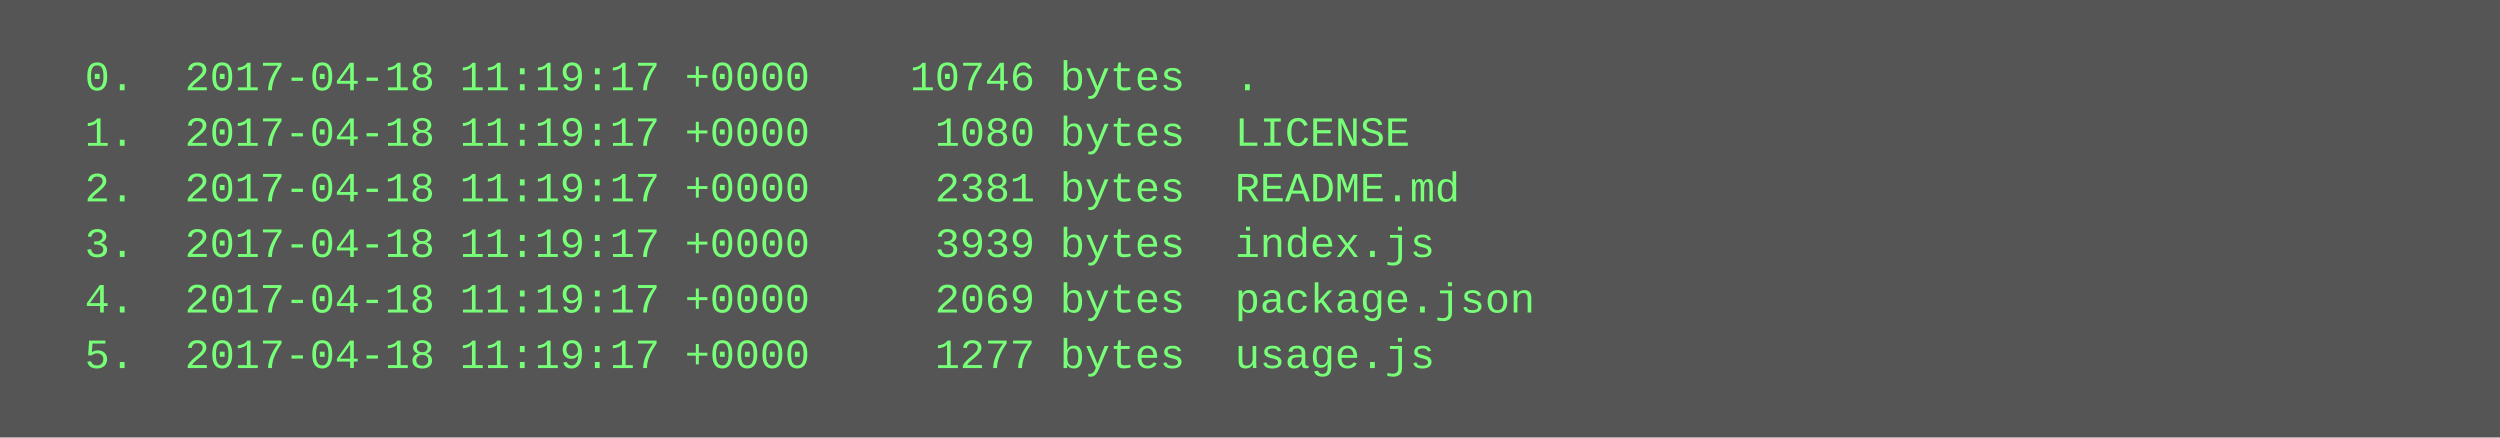
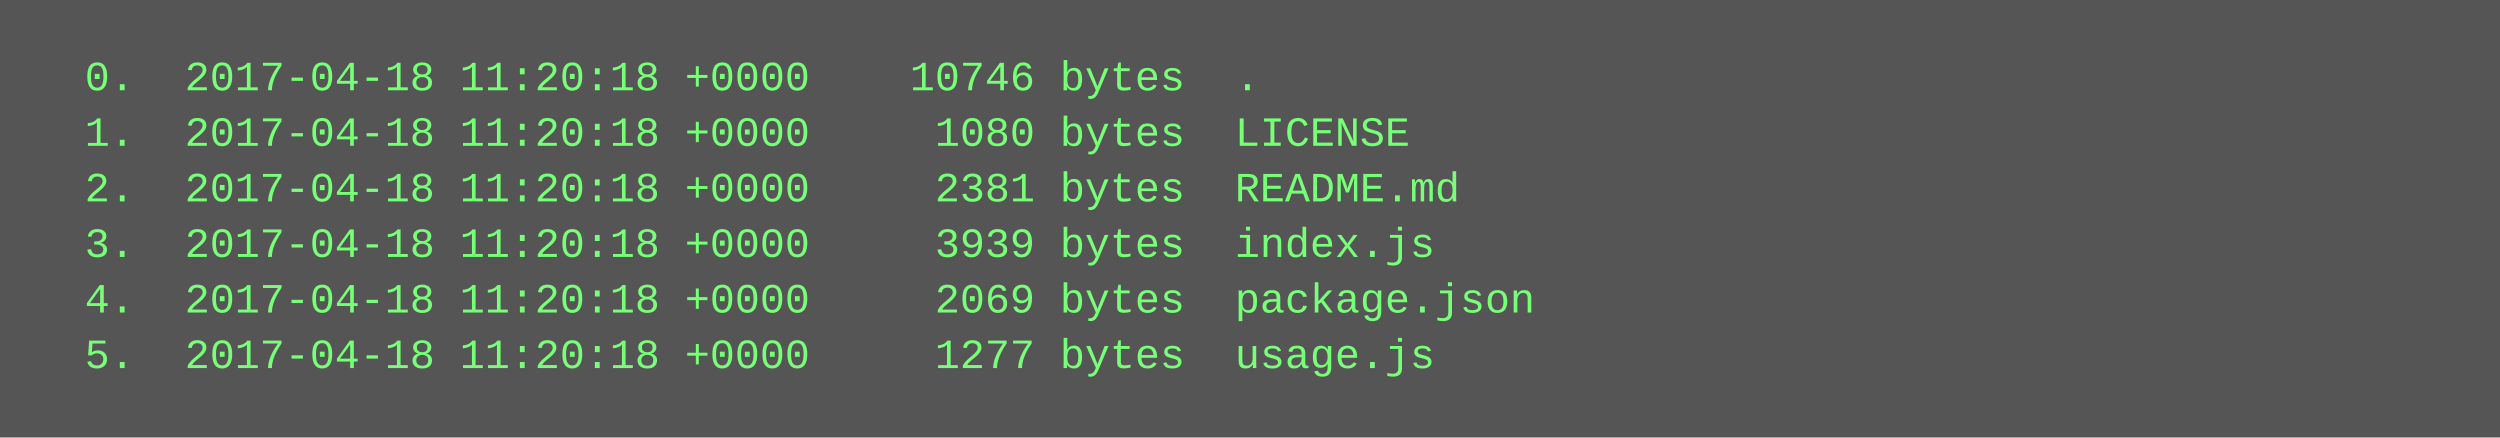
<svg xmlns="http://www.w3.org/2000/svg" height="126" width="720">
  <rect height="126" fill="#555" width="720" />
  <text fill="#7f7" font-family="Courier New" font-size="12" xml:space="preserve">
-     <tspan x="10" y="26">  0.  2017-04-18 11:19:17 +0000    10746 bytes  .</tspan>
-     <tspan x="10" y="42">  1.  2017-04-18 11:19:17 +0000     1080 bytes  LICENSE</tspan>
-     <tspan x="10" y="58">  2.  2017-04-18 11:19:17 +0000     2381 bytes  README.md</tspan>
-     <tspan x="10" y="74">  3.  2017-04-18 11:19:17 +0000     3939 bytes  index.js</tspan>
-     <tspan x="10" y="90">  4.  2017-04-18 11:19:17 +0000     2069 bytes  package.json</tspan>
-     <tspan x="10" y="106">  5.  2017-04-18 11:19:17 +0000     1277 bytes  usage.js</tspan>
+     <tspan x="10" y="26">  0.  2017-04-18 11:20:18 +0000    10746 bytes  .</tspan>
+     <tspan x="10" y="42">  1.  2017-04-18 11:20:18 +0000     1080 bytes  LICENSE</tspan>
+     <tspan x="10" y="58">  2.  2017-04-18 11:20:18 +0000     2381 bytes  README.md</tspan>
+     <tspan x="10" y="74">  3.  2017-04-18 11:20:18 +0000     3939 bytes  index.js</tspan>
+     <tspan x="10" y="90">  4.  2017-04-18 11:20:18 +0000     2069 bytes  package.json</tspan>
+     <tspan x="10" y="106">  5.  2017-04-18 11:20:18 +0000     1277 bytes  usage.js</tspan>
  </text>
</svg>
